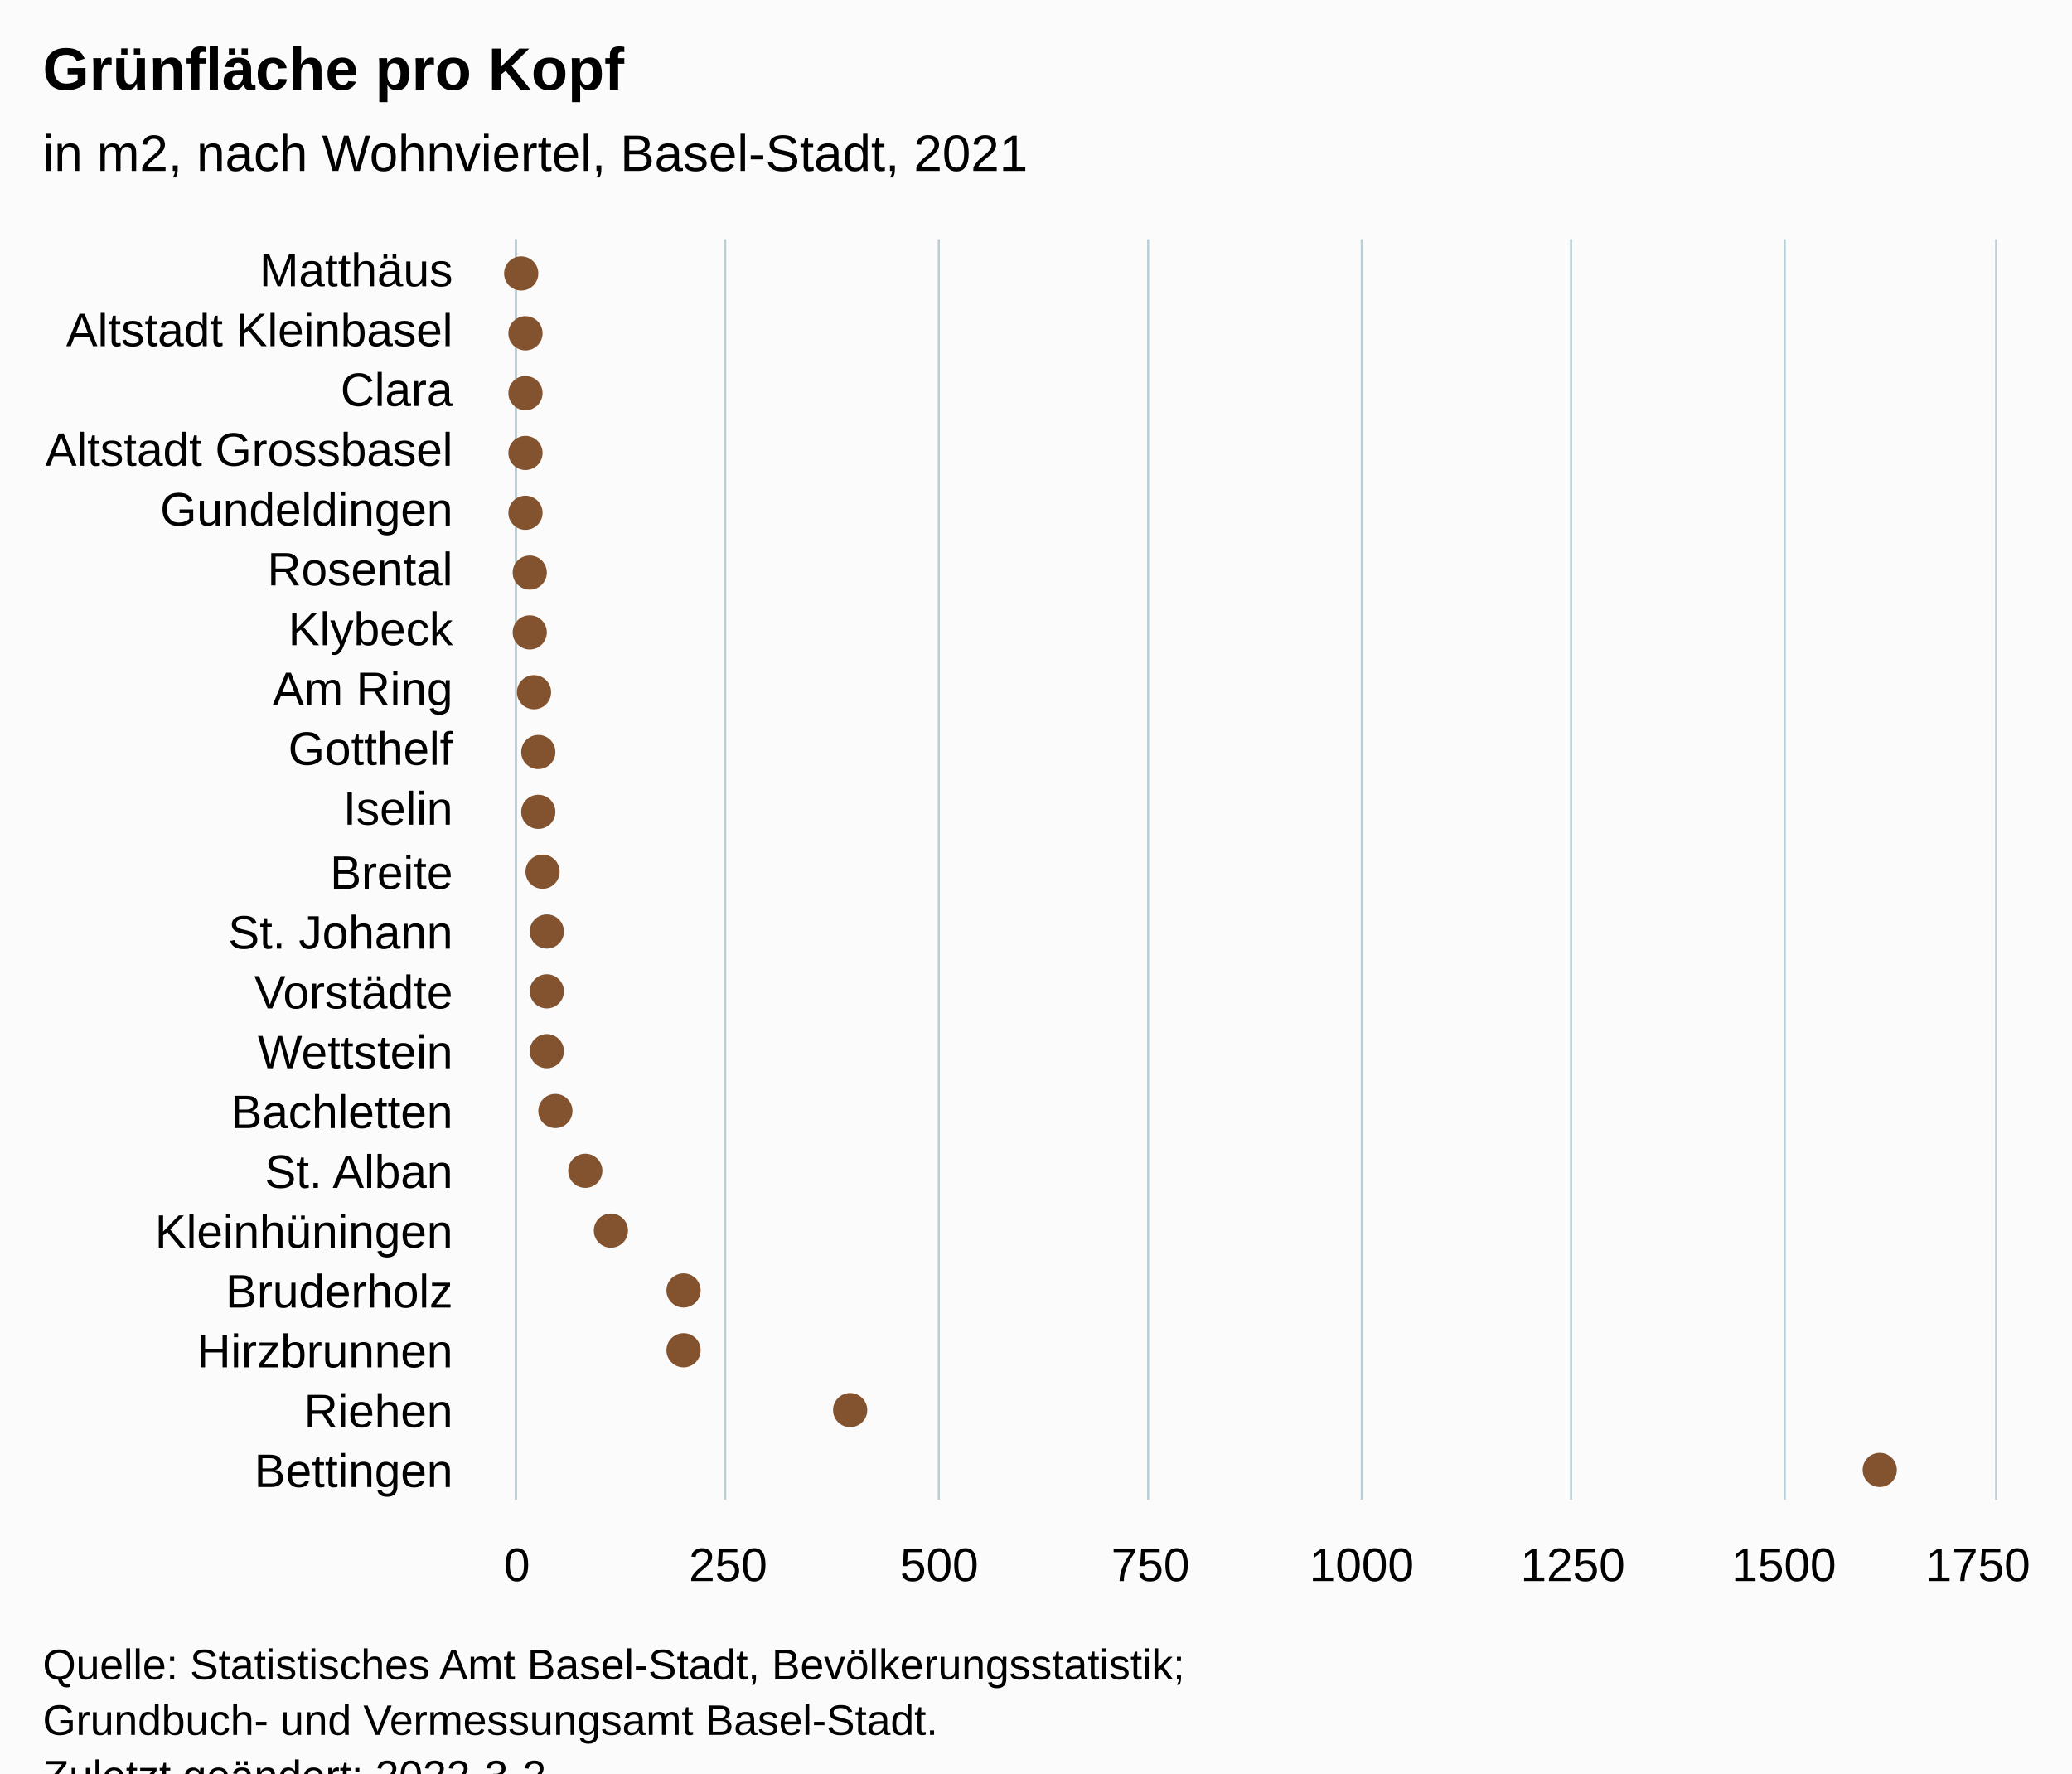
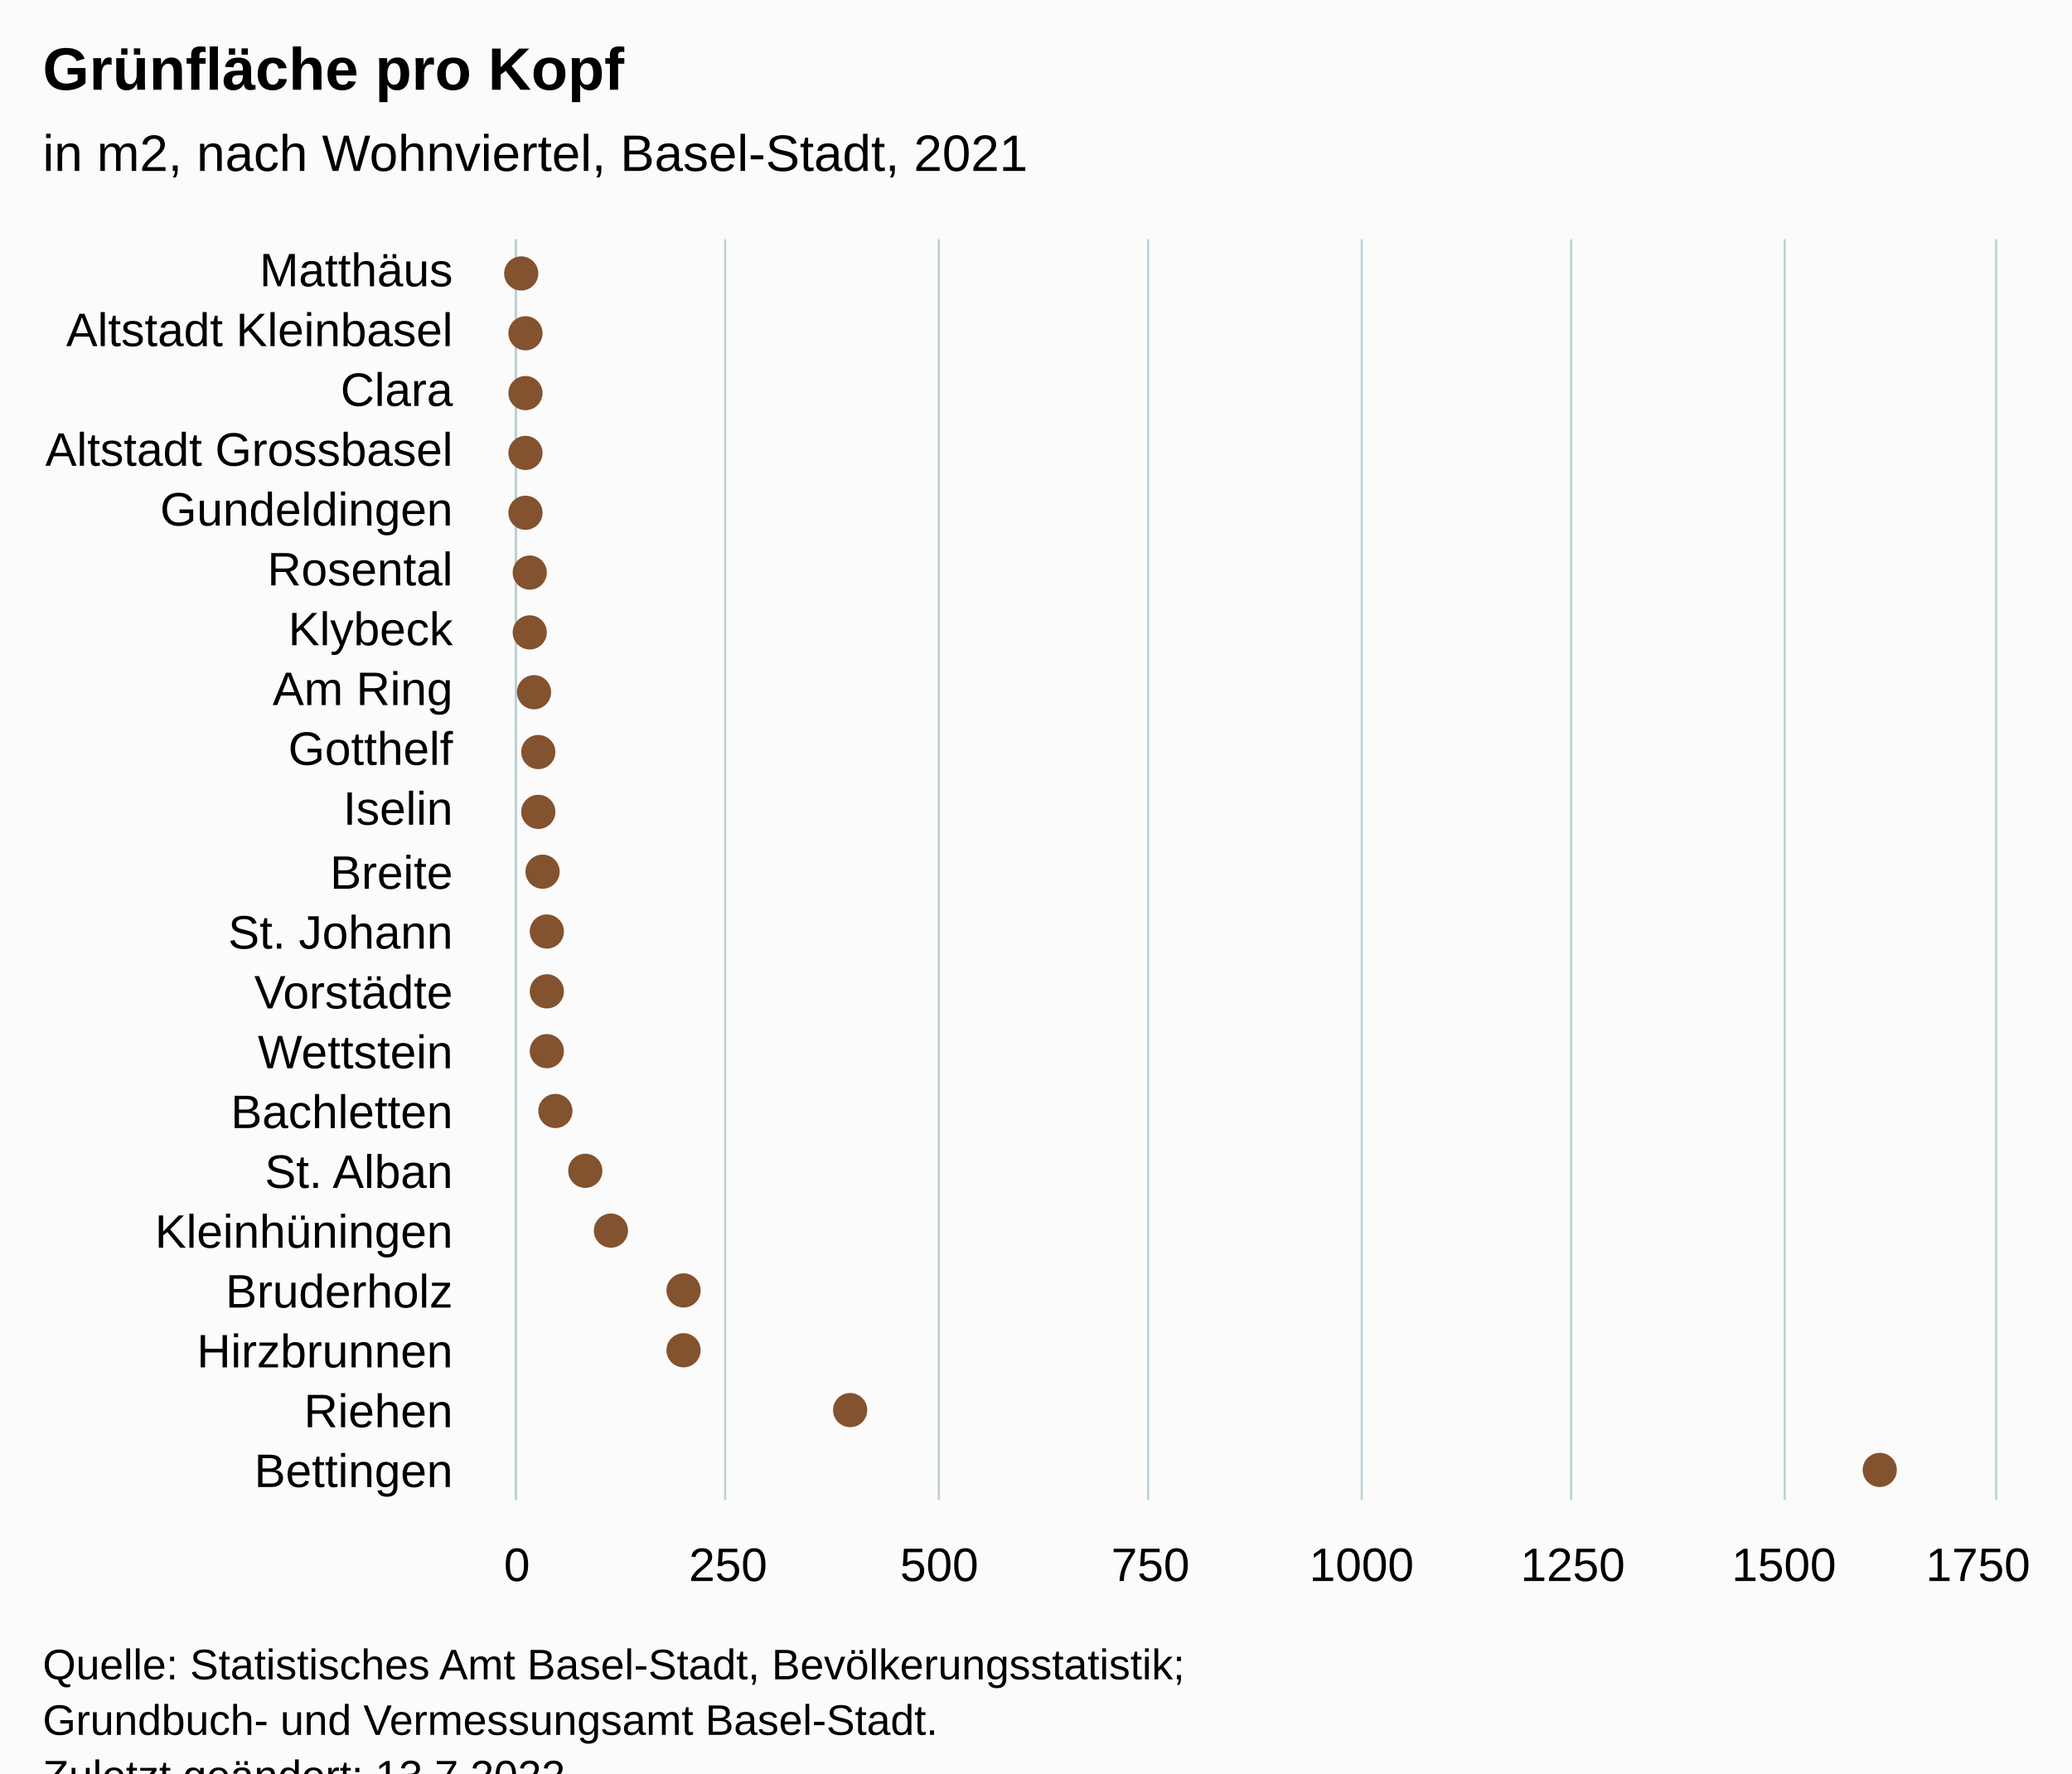
<svg xmlns="http://www.w3.org/2000/svg" version="1.1" class="highcharts-root" style="font-family:Arial;font-size:12px;" viewBox="0 0 485 415">
  <defs>
-     <clipPath id="highcharts-hyq5g7u-28-">
+     <clipPath id="highcharts-uu6uhmd-28-">
      <rect x="0" y="0" width="295" height="346" fill="none" />
    </clipPath>
-     <clipPath id="highcharts-hyq5g7u-50-">
+     <clipPath id="highcharts-uu6uhmd-50-">
      <rect x="0" y="0" width="295" height="346" fill="none" />
    </clipPath>
-     <clipPath id="highcharts-hyq5g7u-51-">
+     <clipPath id="highcharts-uu6uhmd-51-">
      <rect x="121" y="56" width="346" height="295" fill="none" />
    </clipPath>
  </defs>
  <rect fill="#fbfbfb" class="highcharts-background" x="0" y="0" width="485" height="428" rx="0" ry="0" />
  <rect fill="none" class="highcharts-plot-background" x="121" y="56" width="346" height="295" />
  <g class="highcharts-pane-group" data-z-index="0" />
  <g class="highcharts-grid highcharts-xaxis-grid" data-z-index="1">
    <path fill="none" data-z-index="1" class="highcharts-grid-line" d="M 121 70.5 L 467 70.5" opacity="1" />
    <path fill="none" data-z-index="1" class="highcharts-grid-line" d="M 121 84.5 L 467 84.5" opacity="1" />
    <path fill="none" data-z-index="1" class="highcharts-grid-line" d="M 121 98.5 L 467 98.5" opacity="1" />
    <path fill="none" data-z-index="1" class="highcharts-grid-line" d="M 121 112.5 L 467 112.5" opacity="1" />
    <path fill="none" data-z-index="1" class="highcharts-grid-line" d="M 121 126.5 L 467 126.5" opacity="1" />
    <path fill="none" data-z-index="1" class="highcharts-grid-line" d="M 121 140.5 L 467 140.5" opacity="1" />
    <path fill="none" data-z-index="1" class="highcharts-grid-line" d="M 121 154.5 L 467 154.5" opacity="1" />
    <path fill="none" data-z-index="1" class="highcharts-grid-line" d="M 121 168.5 L 467 168.5" opacity="1" />
    <path fill="none" data-z-index="1" class="highcharts-grid-line" d="M 121 182.5 L 467 182.5" opacity="1" />
    <path fill="none" data-z-index="1" class="highcharts-grid-line" d="M 121 196.5 L 467 196.5" opacity="1" />
    <path fill="none" data-z-index="1" class="highcharts-grid-line" d="M 121 211.5 L 467 211.5" opacity="1" />
    <path fill="none" data-z-index="1" class="highcharts-grid-line" d="M 121 225.5 L 467 225.5" opacity="1" />
    <path fill="none" data-z-index="1" class="highcharts-grid-line" d="M 121 239.5 L 467 239.5" opacity="1" />
    <path fill="none" data-z-index="1" class="highcharts-grid-line" d="M 121 253.5 L 467 253.5" opacity="1" />
    <path fill="none" data-z-index="1" class="highcharts-grid-line" d="M 121 267.5 L 467 267.5" opacity="1" />
    <path fill="none" data-z-index="1" class="highcharts-grid-line" d="M 121 281.5 L 467 281.5" opacity="1" />
    <path fill="none" data-z-index="1" class="highcharts-grid-line" d="M 121 295.5 L 467 295.5" opacity="1" />
    <path fill="none" data-z-index="1" class="highcharts-grid-line" d="M 121 309.5 L 467 309.5" opacity="1" />
    <path fill="none" data-z-index="1" class="highcharts-grid-line" d="M 121 323.5 L 467 323.5" opacity="1" />
    <path fill="none" data-z-index="1" class="highcharts-grid-line" d="M 121 337.5 L 467 337.5" opacity="1" />
    <path fill="none" data-z-index="1" class="highcharts-grid-line" d="M 121 351.5 L 467 351.5" opacity="1" />
    <path fill="none" data-z-index="1" class="highcharts-grid-line" d="M 121 56.5 L 467 56.5" opacity="1" />
  </g>
  <g class="highcharts-grid highcharts-yaxis-grid" data-z-index="1">
    <path fill="none" stroke="#B9CFD7" stroke-width="0.5" data-z-index="1" class="highcharts-grid-line" d="M 120.75 56 L 120.75 351" opacity="1" />
    <path fill="none" stroke="#B9CFD7" stroke-width="0.5" data-z-index="1" class="highcharts-grid-line" d="M 169.75 56 L 169.75 351" opacity="1" />
    <path fill="none" stroke="#B9CFD7" stroke-width="0.5" data-z-index="1" class="highcharts-grid-line" d="M 219.75 56 L 219.75 351" opacity="1" />
    <path fill="none" stroke="#B9CFD7" stroke-width="0.5" data-z-index="1" class="highcharts-grid-line" d="M 268.75 56 L 268.75 351" opacity="1" />
    <path fill="none" stroke="#B9CFD7" stroke-width="0.5" data-z-index="1" class="highcharts-grid-line" d="M 318.75 56 L 318.75 351" opacity="1" />
    <path fill="none" stroke="#B9CFD7" stroke-width="0.5" data-z-index="1" class="highcharts-grid-line" d="M 367.75 56 L 367.75 351" opacity="1" />
    <path fill="none" stroke="#B9CFD7" stroke-width="0.5" data-z-index="1" class="highcharts-grid-line" d="M 417.75 56 L 417.75 351" opacity="1" />
    <path fill="none" stroke="#B9CFD7" stroke-width="0.5" data-z-index="1" class="highcharts-grid-line" d="M 467.25 56 L 467.25 351" opacity="1" />
  </g>
  <rect fill="none" class="highcharts-plot-border" data-z-index="1" x="121" y="56" width="346" height="295" />
  <g class="highcharts-axis highcharts-xaxis" data-z-index="2">
    <path fill="none" class="highcharts-axis-line" stroke="#B9CFD7" stroke-width="0.5" data-z-index="7" d="M 120.75 56 L 120.75 351" />
  </g>
  <g class="highcharts-axis highcharts-yaxis" data-z-index="2">
    <path fill="none" class="highcharts-axis-line" data-z-index="7" d="M 121 351 L 467 351" />
  </g>
  <g class="highcharts-series-group" data-z-index="3">
-     <g class="highcharts-series highcharts-series-0 highcharts-scatter-series" data-z-index="0.1" opacity="1" transform="translate(467,351) rotate(90) scale(-1,1) scale(1 1)" clip-path="url(#highcharts-hyq5g7u-50-)" />
+     <g class="highcharts-series highcharts-series-0 highcharts-scatter-series" data-z-index="0.1" opacity="1" transform="translate(467,351) rotate(90) scale(-1,1) scale(1 1)" clip-path="url(#highcharts-uu6uhmd-50-)" />
    <g class="highcharts-markers highcharts-series-0 highcharts-scatter-series" data-z-index="0.1" opacity="1" transform="translate(467,351) rotate(90) scale(-1,1) scale(1 1)" clip-path="none">
      <path fill="#83522E" d="M 287 349 A 4 4 0 1 1 287.004 349 Z" opacity="1" class="highcharts-point" />
      <path fill="#83522E" d="M 273 348 A 4 4 0 1 1 273.004 348 Z" opacity="1" class="highcharts-point" />
      <path fill="#83522E" d="M 259 348 A 4 4 0 1 1 259.004 348 Z" opacity="1" class="highcharts-point" />
      <path fill="#83522E" d="M 245 348 A 4 4 0 1 1 245.004 348 Z" opacity="1" class="highcharts-point" />
      <path fill="#83522E" d="M 231 348 A 4 4 0 1 1 231.004 348 Z" opacity="1" class="highcharts-point" />
      <path fill="#83522E" d="M 217 347 A 4 4 0 1 1 217.004 347 Z" opacity="1" class="highcharts-point" />
      <path fill="#83522E" d="M 203 347 A 4 4 0 1 1 203.004 347 Z" opacity="1" class="highcharts-point" />
      <path fill="#83522E" d="M 189 346 A 4 4 0 1 1 189.004 346 Z" opacity="1" class="highcharts-point" />
      <path fill="#83522E" d="M 175 345 A 4 4 0 1 1 175.004 345 Z" opacity="1" class="highcharts-point" />
      <path fill="#83522E" d="M 161 345 A 4 4 0 1 1 161.004 345 Z" opacity="1" class="highcharts-point" />
      <path fill="#83522E" d="M 147 344 A 4 4 0 1 1 147.004 344 Z" opacity="1" class="highcharts-point" />
      <path fill="#83522E" d="M 133 343 A 4 4 0 1 1 133.004 343 Z" opacity="1" class="highcharts-point" />
      <path fill="#83522E" d="M 119 343 A 4 4 0 1 1 119.004 343 Z" opacity="1" class="highcharts-point" />
      <path fill="#83522E" d="M 105 343 A 4 4 0 1 1 105.004 343 Z" opacity="1" class="highcharts-point" />
      <path fill="#83522E" d="M 91 341 A 4 4 0 1 1 91.004 341 Z" opacity="1" class="highcharts-point" />
      <path fill="#83522E" d="M 77 334 A 4 4 0 1 1 77.004 334 Z" opacity="1" class="highcharts-point" />
      <path fill="#83522E" d="M 63 328 A 4 4 0 1 1 63.004 328 Z" opacity="1" class="highcharts-point" />
      <path fill="#83522E" d="M 49 311 A 4 4 0 1 1 49.004 311 Z" opacity="1" class="highcharts-point" />
      <path fill="#83522E" d="M 35 311 A 4 4 0 1 1 35.004 311 Z" opacity="1" class="highcharts-point" />
      <path fill="#83522E" d="M 21 272 A 4 4 0 1 1 21.004 272 Z" opacity="1" class="highcharts-point" />
      <path fill="#83522E" d="M 7 31 A 4 4 0 1 1 7.004 31 Z" opacity="1" class="highcharts-point" />
    </g>
  </g>
  <text x="10" text-anchor="start" class="highcharts-title" data-z-index="4" style="color:#000000;font-size:14px;font-weight:bold;fill:#000000;" y="21">
    <tspan>Grünfläche pro Kopf</tspan>
  </text>
  <text x="10" text-anchor="start" class="highcharts-subtitle" data-z-index="4" style="color:#000000;font-size:12px;font-weight:normal;fill:#000000;" y="40">
    <tspan>in m2, nach Wohnviertel, Basel-Stadt, 2021</tspan>
  </text>
  <text x="10" text-anchor="start" class="highcharts-caption" data-z-index="4" style="color:#666666;fill:#666666;" y="385" />
  <g class="highcharts-axis-labels highcharts-xaxis-labels" data-z-index="7">
    <text x="106" style="color:#000000;cursor:default;font-size:11px;fill:#000000;" text-anchor="end" transform="translate(0,0)" y="67" opacity="1">Matthäus</text>
    <text x="106" style="color:#000000;cursor:default;font-size:11px;fill:#000000;" text-anchor="end" transform="translate(0,0)" y="81" opacity="1">
      <tspan>Altstadt Kleinbasel</tspan>
    </text>
    <text x="106" style="color:#000000;cursor:default;font-size:11px;fill:#000000;" text-anchor="end" transform="translate(0,0)" y="95" opacity="1">Clara</text>
    <text x="106" style="color:#000000;cursor:default;font-size:11px;fill:#000000;" text-anchor="end" transform="translate(0,0)" y="109" opacity="1">
      <tspan>Altstadt Grossbasel</tspan>
    </text>
    <text x="106" style="color:#000000;cursor:default;font-size:11px;fill:#000000;" text-anchor="end" transform="translate(0,0)" y="123" opacity="1">Gundeldingen</text>
    <text x="106" style="color:#000000;cursor:default;font-size:11px;fill:#000000;" text-anchor="end" transform="translate(0,0)" y="137" opacity="1">Rosental</text>
    <text x="106" style="color:#000000;cursor:default;font-size:11px;fill:#000000;" text-anchor="end" transform="translate(0,0)" y="151" opacity="1">Klybeck</text>
    <text x="106" style="color:#000000;cursor:default;font-size:11px;fill:#000000;" text-anchor="end" transform="translate(0,0)" y="165" opacity="1">
      <tspan>Am Ring</tspan>
    </text>
    <text x="106" style="color:#000000;cursor:default;font-size:11px;fill:#000000;" text-anchor="end" transform="translate(0,0)" y="179" opacity="1">Gotthelf</text>
    <text x="106" style="color:#000000;cursor:default;font-size:11px;fill:#000000;" text-anchor="end" transform="translate(0,0)" y="193" opacity="1">Iselin</text>
    <text x="106" style="color:#000000;cursor:default;font-size:11px;fill:#000000;" text-anchor="end" transform="translate(0,0)" y="208" opacity="1">Breite</text>
    <text x="106" style="color:#000000;cursor:default;font-size:11px;fill:#000000;" text-anchor="end" transform="translate(0,0)" y="222" opacity="1">
      <tspan>St. Johann</tspan>
    </text>
    <text x="106" style="color:#000000;cursor:default;font-size:11px;fill:#000000;" text-anchor="end" transform="translate(0,0)" y="236" opacity="1">Vorstädte</text>
    <text x="106" style="color:#000000;cursor:default;font-size:11px;fill:#000000;" text-anchor="end" transform="translate(0,0)" y="250" opacity="1">Wettstein</text>
    <text x="106" style="color:#000000;cursor:default;font-size:11px;fill:#000000;" text-anchor="end" transform="translate(0,0)" y="264" opacity="1">Bachletten</text>
    <text x="106" style="color:#000000;cursor:default;font-size:11px;fill:#000000;" text-anchor="end" transform="translate(0,0)" y="278" opacity="1">
      <tspan>St. Alban</tspan>
    </text>
    <text x="106" style="color:#000000;cursor:default;font-size:11px;fill:#000000;" text-anchor="end" transform="translate(0,0)" y="292" opacity="1">Kleinhüningen</text>
    <text x="106" style="color:#000000;cursor:default;font-size:11px;fill:#000000;" text-anchor="end" transform="translate(0,0)" y="306" opacity="1">Bruderholz</text>
    <text x="106" style="color:#000000;cursor:default;font-size:11px;fill:#000000;" text-anchor="end" transform="translate(0,0)" y="320" opacity="1">Hirzbrunnen</text>
    <text x="106" style="color:#000000;cursor:default;font-size:11px;fill:#000000;" text-anchor="end" transform="translate(0,0)" y="334" opacity="1">Riehen</text>
    <text x="106" style="color:#000000;cursor:default;font-size:11px;fill:#000000;" text-anchor="end" transform="translate(0,0)" y="348" opacity="1">Bettingen</text>
  </g>
  <g class="highcharts-axis-labels highcharts-yaxis-labels" data-z-index="7">
    <text x="121" style="color:#000000;cursor:default;font-size:11px;fill:#000000;" text-anchor="middle" transform="translate(0,0)" y="370" opacity="1">0</text>
    <text x="170.429" style="color:#000000;cursor:default;font-size:11px;fill:#000000;" text-anchor="middle" transform="translate(0,0)" y="370" opacity="1">250</text>
    <text x="219.857" style="color:#000000;cursor:default;font-size:11px;fill:#000000;" text-anchor="middle" transform="translate(0,0)" y="370" opacity="1">500</text>
    <text x="269.286" style="color:#000000;cursor:default;font-size:11px;fill:#000000;" text-anchor="middle" transform="translate(0,0)" y="370" opacity="1">750</text>
    <text x="318.714" style="color:#000000;cursor:default;font-size:11px;fill:#000000;" text-anchor="middle" transform="translate(0,0)" y="370" opacity="1">1000</text>
    <text x="368.143" style="color:#000000;cursor:default;font-size:11px;fill:#000000;" text-anchor="middle" transform="translate(0,0)" y="370" opacity="1">1250</text>
    <text x="417.571" style="color:#000000;cursor:default;font-size:11px;fill:#000000;" text-anchor="middle" transform="translate(0,0)" y="370" opacity="1">1500</text>
    <text x="463" style="color:#000000;cursor:default;font-size:11px;fill:#000000;" text-anchor="middle" transform="translate(0,0)" y="370" opacity="1">1750</text>
  </g>
  <text x="10" class="highcharts-credits" text-anchor="start" data-z-index="8" style="cursor:default;color:#000000;font-size:10px;fill:#000000;" y="393">
    <tspan>Quelle: Statistisches Amt Basel-Stadt, Bevölkerungsstatistik;</tspan>
    <tspan x="10" dy="13">Grundbuch- und Vermessungsamt Basel-Stadt.</tspan>
-     <tspan x="10" dy="13">Zuletzt geändert: 2022-3-2</tspan>
+     <tspan x="10" dy="13">Zuletzt geändert: 13.7.2022</tspan>
  </text>
-   <g class="highcharts-control-points" data-z-index="99" clip-path="url(#highcharts-hyq5g7u-51-)" />
+   <g class="highcharts-control-points" data-z-index="99" clip-path="url(#highcharts-uu6uhmd-51-)" />
</svg>
